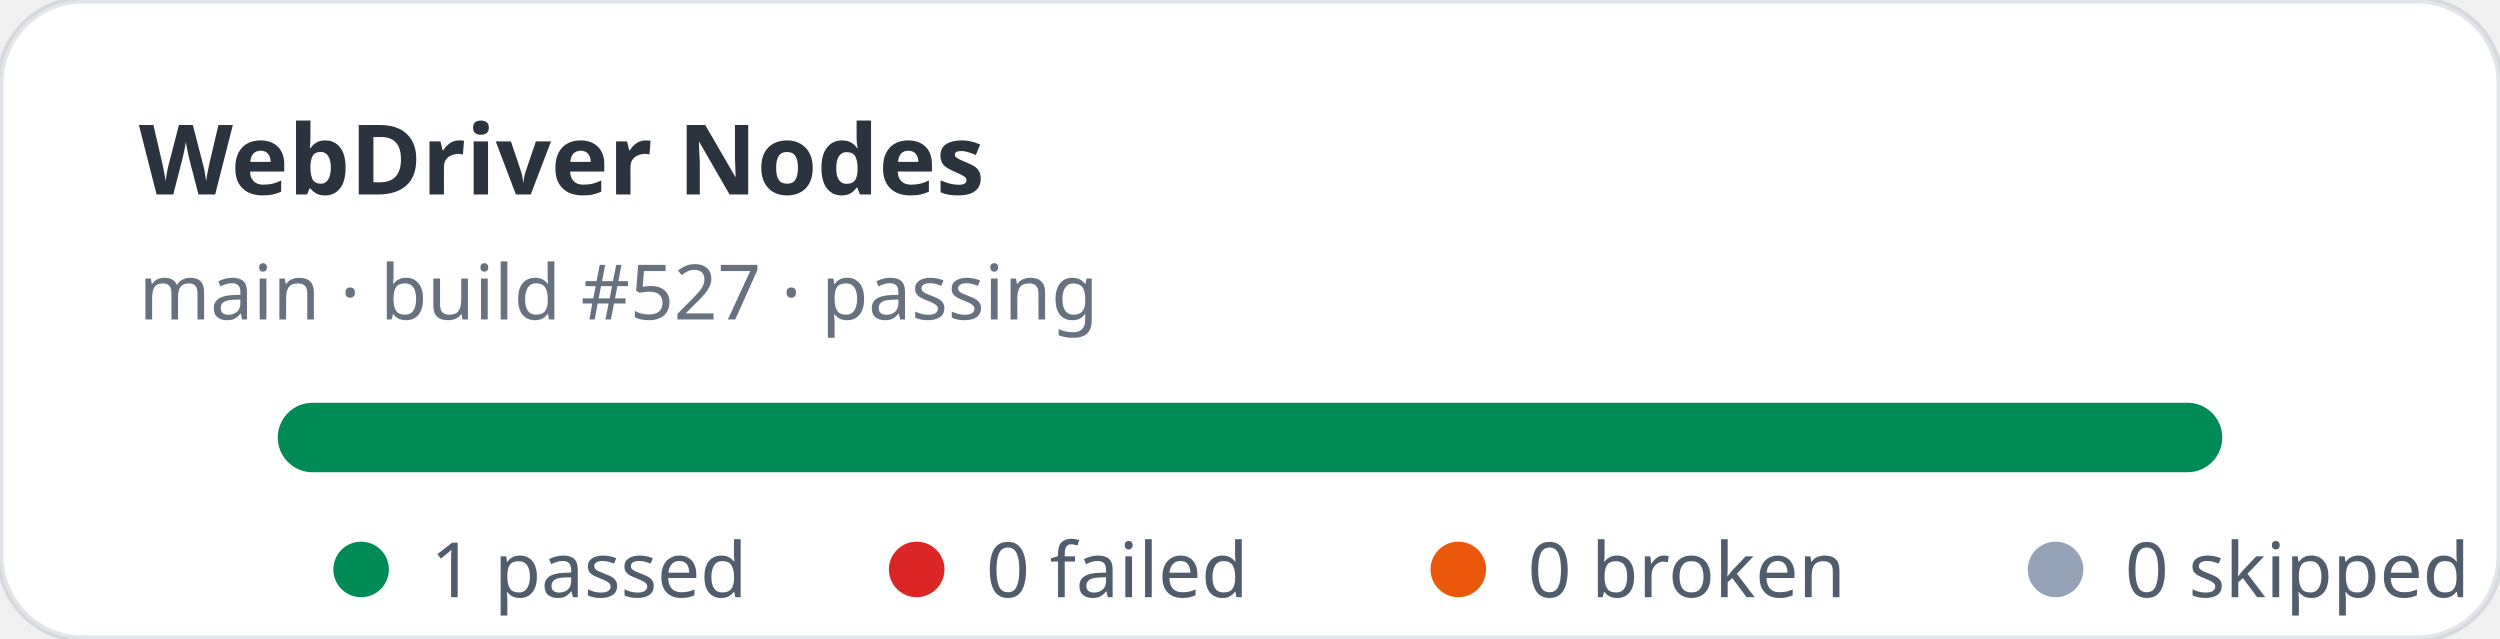
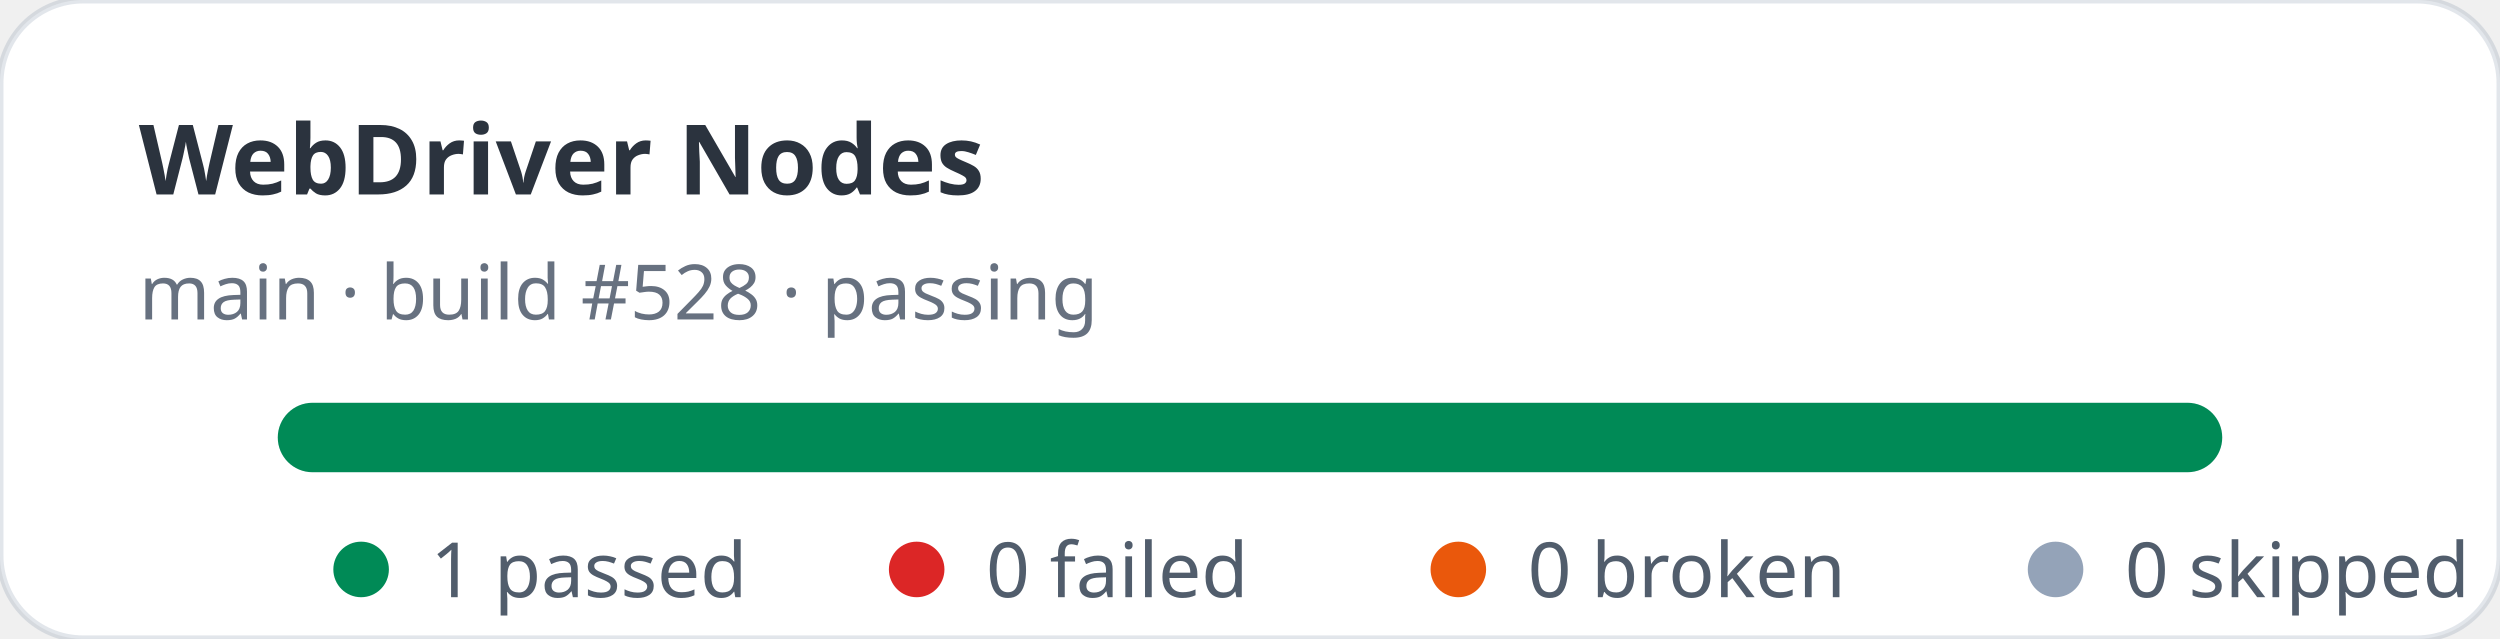
<svg xmlns="http://www.w3.org/2000/svg" width="360" height="92" viewBox="0 0 360 92" role="img" aria-label="WebDriver Nodes stats: 1 passed, 0 failed">
  <rect width="360" height="92" rx="12" fill="#ffffff" stroke="rgba(11,48,86,0.12)" />
  <text x="20" y="28" fill="rgba(1,10,24,0.83)" font-family="ui-sans-serif,system-ui,sans-serif" font-size="14" font-weight="700">WebDriver Nodes</text>
-   <text x="20" y="46" fill="rgba(2,19,44,0.6)" font-family="ui-sans-serif,system-ui,sans-serif" font-size="11">main · build #527 · passing</text>
+   <text x="20" y="46" fill="rgba(2,19,44,0.6)" font-family="ui-sans-serif,system-ui,sans-serif" font-size="11">main · build #528 · passing</text>
  <rect x="40" y="58" width="280" height="10" rx="5" fill="#e2e8f0" />
  <rect x="40" y="58" width="280" height="10" rx="5" fill="#008a56" />
  <g font-family="ui-sans-serif,system-ui,sans-serif" font-size="11" fill="rgba(1,18,40,0.68)">
    <circle cx="52" cy="82" r="4" fill="#008a56" />
    <text x="62" y="86">1 passed</text>
    <circle cx="132" cy="82" r="4" fill="#dc2626" />
    <text x="142" y="86">0 failed</text>
    <circle cx="210" cy="82" r="4" fill="#ea580c" />
    <text x="220" y="86">0 broken</text>
    <circle cx="296" cy="82" r="4" fill="#94a3b8" />
    <text x="306" y="86">0 skipped</text>
  </g>
</svg>
